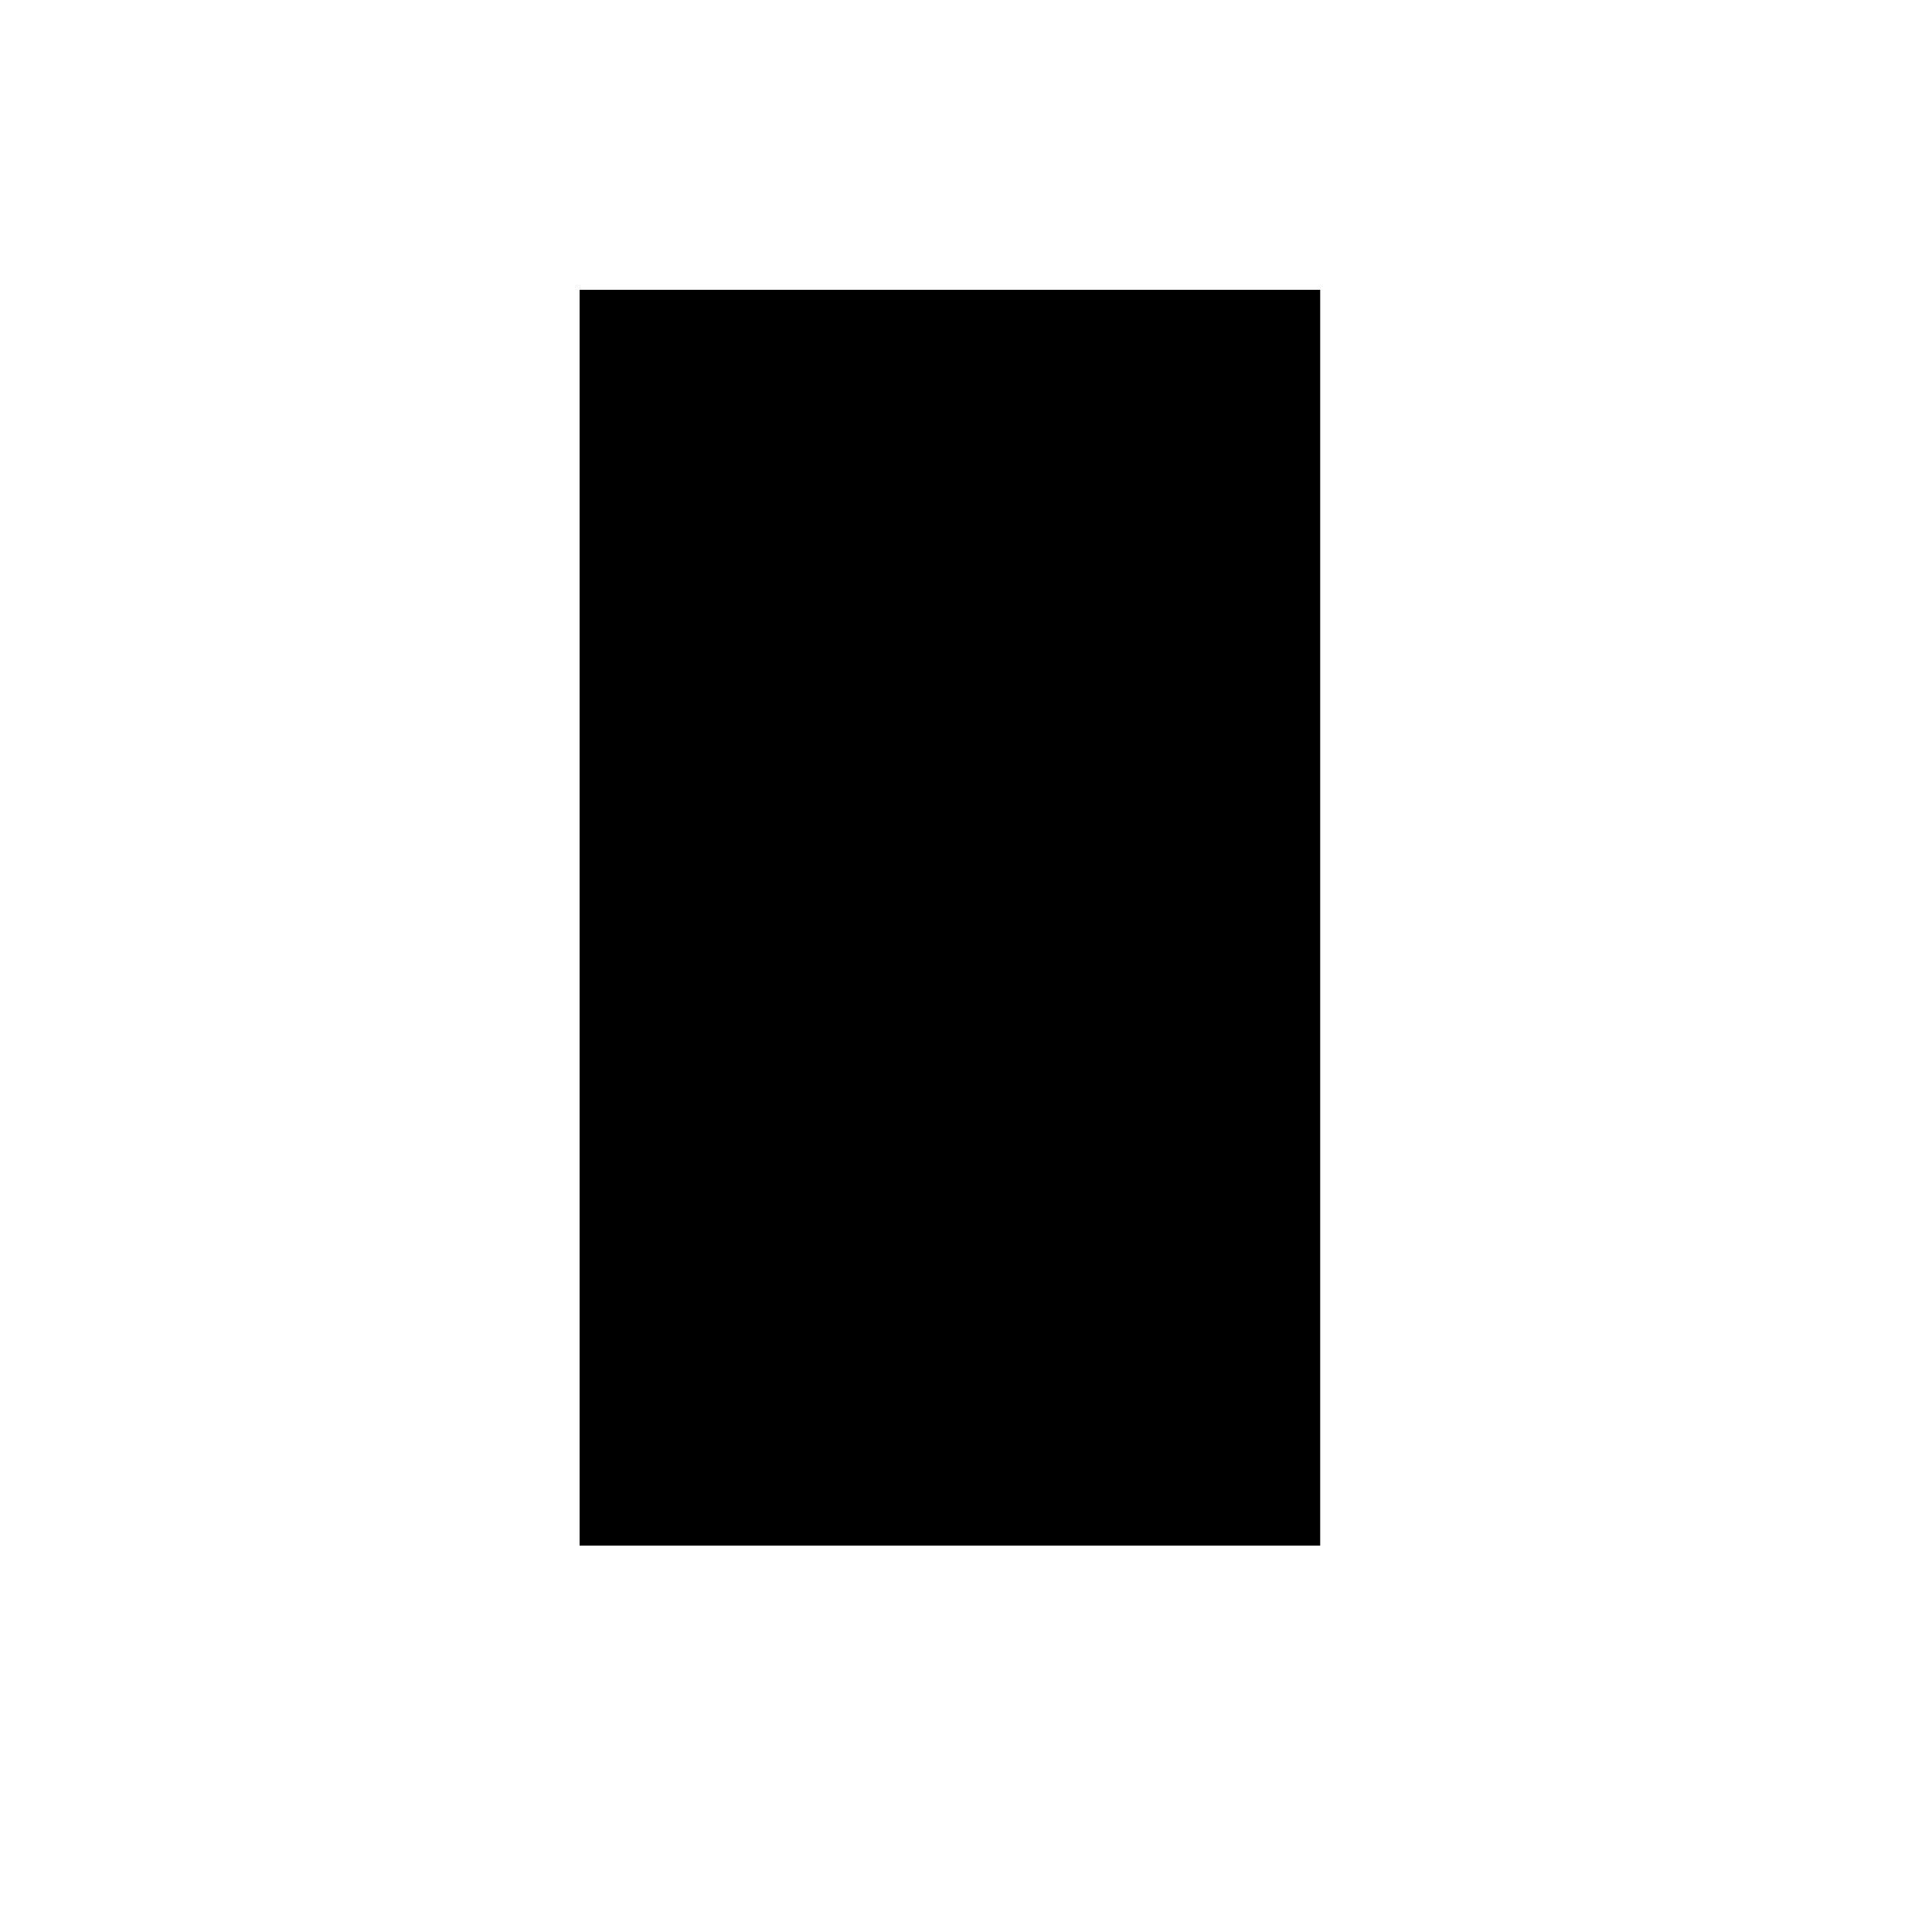
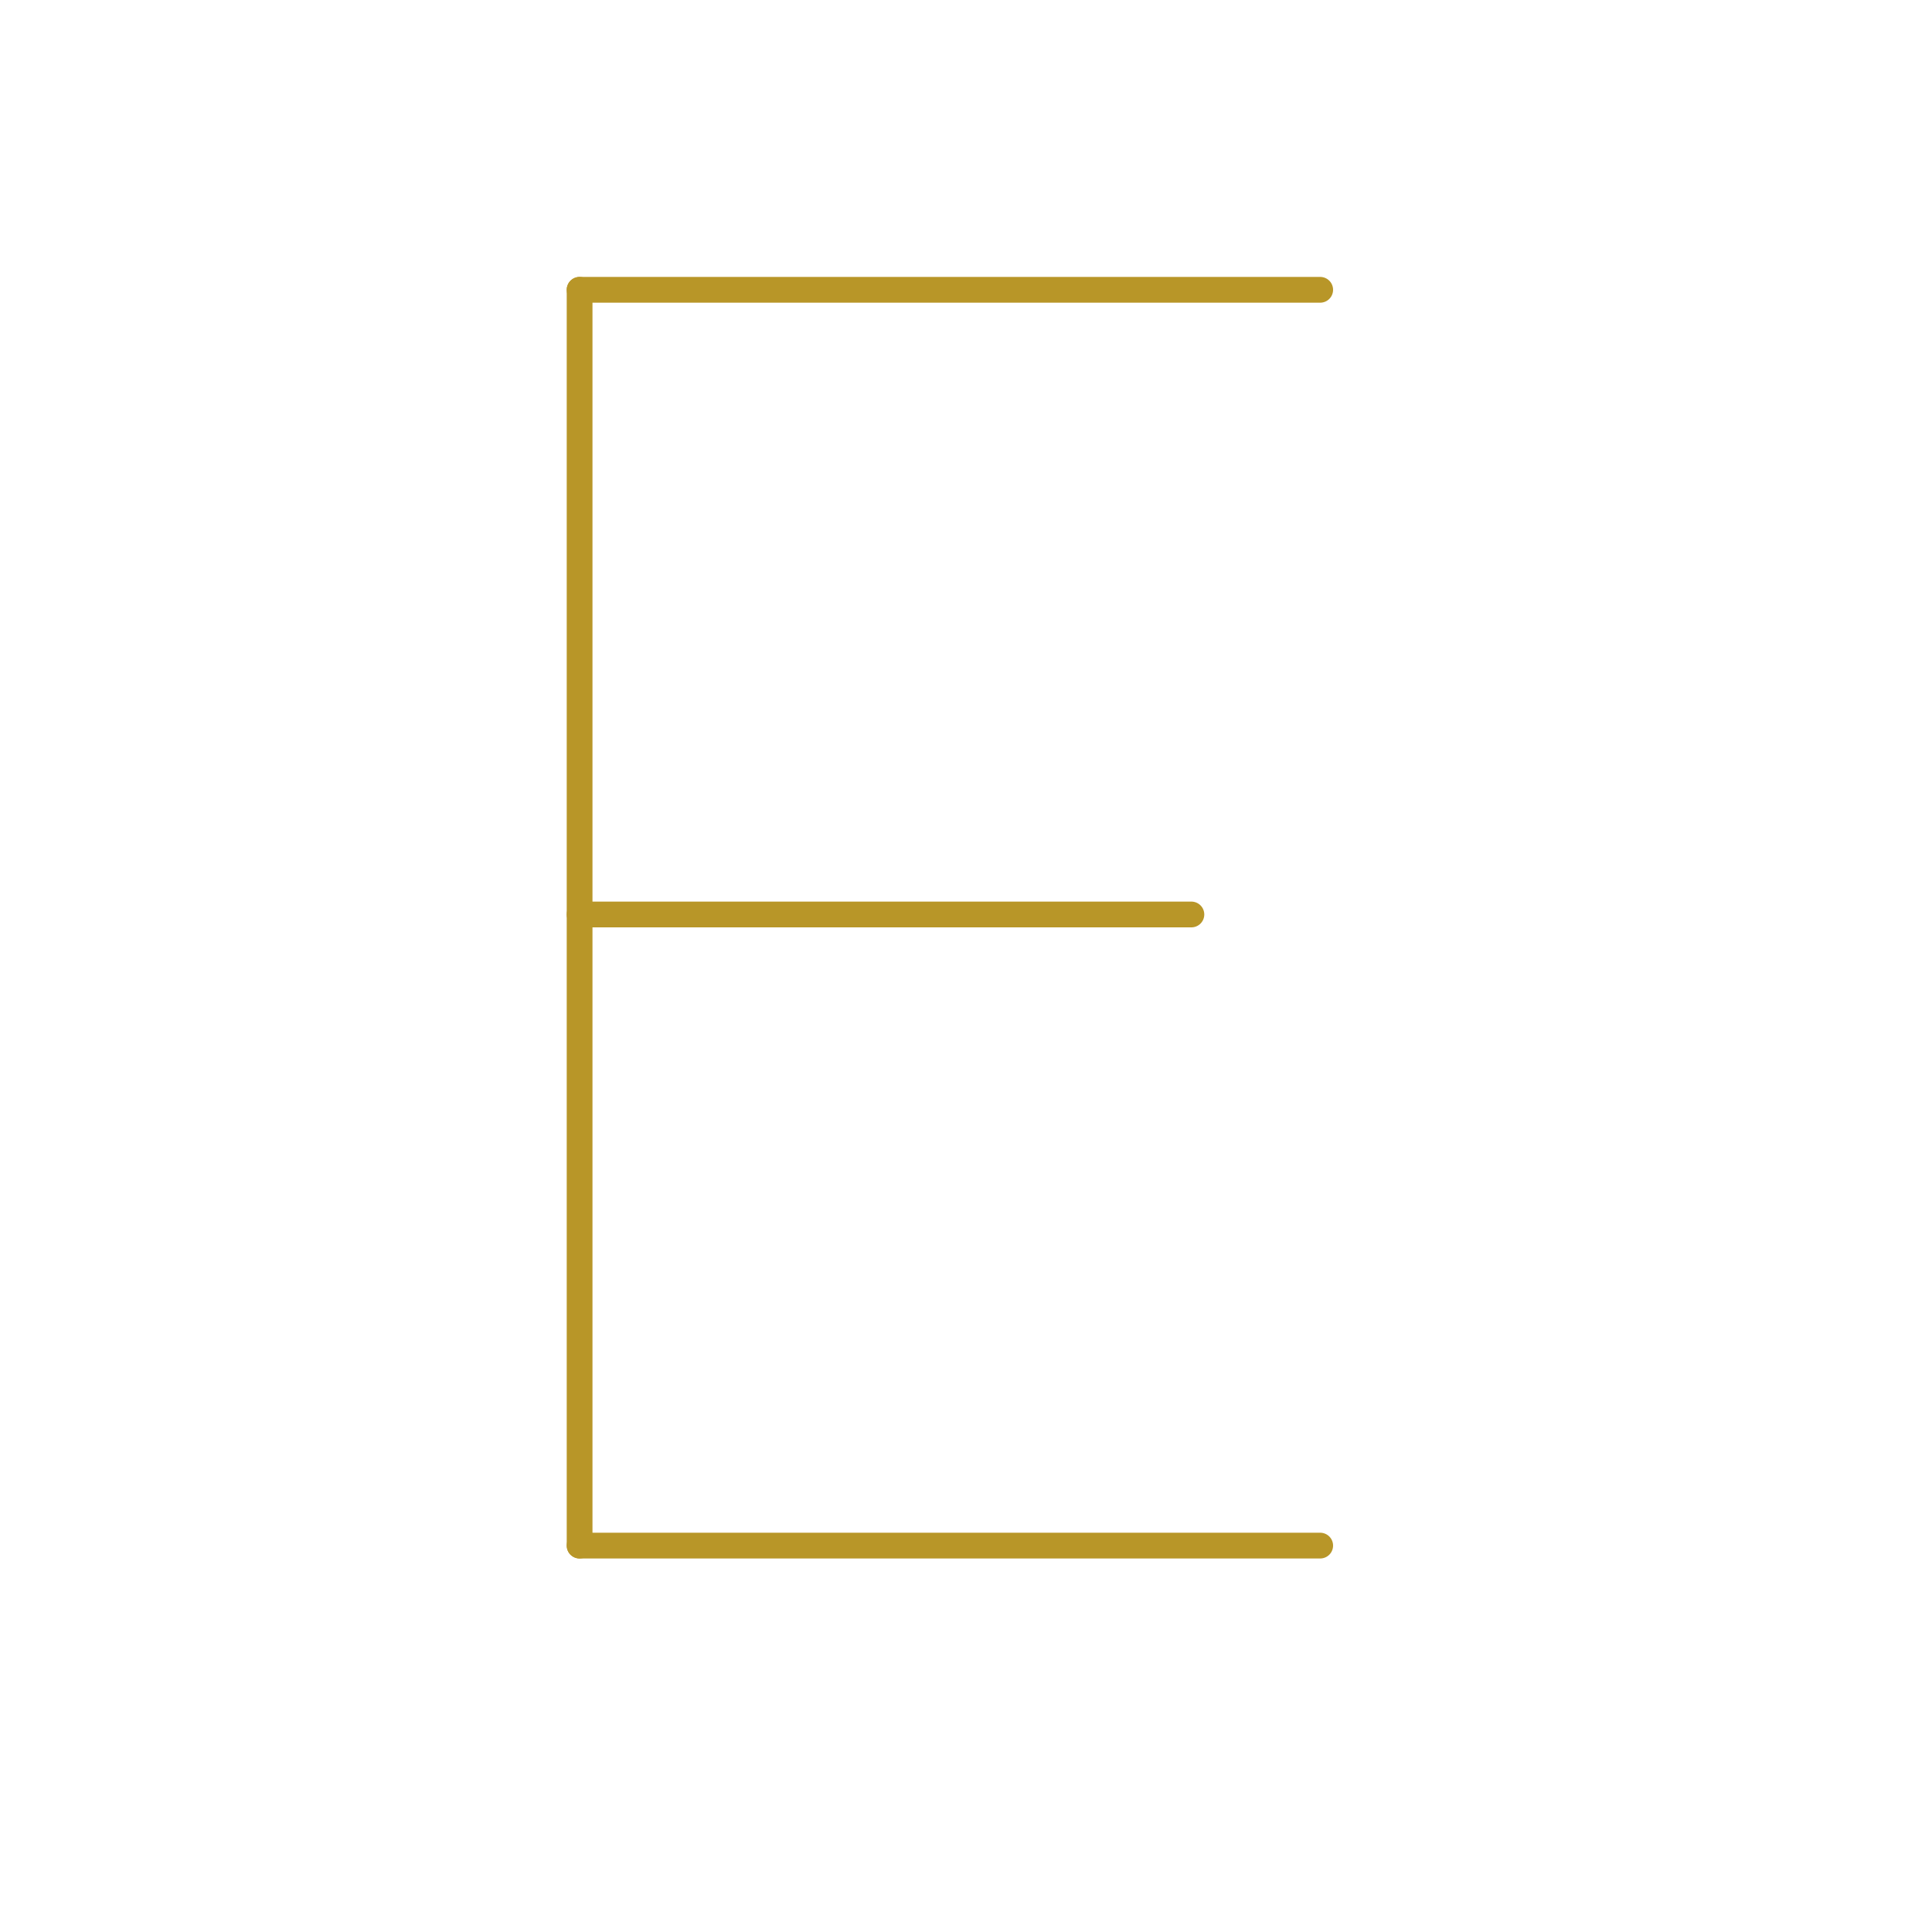
<svg xmlns="http://www.w3.org/2000/svg" viewBox="0 0 300 300">
-   <path d="M 205 45 L 90 45 L 90 240 L 205 240 M 90 142 L 185 142" />
+   <path data-stroke="1" d="M 90 45 L 90 240" fill="none" stroke="#B89628" stroke-width="4" stroke-linecap="round" stroke-linejoin="round" />
+   <path data-stroke="2" d="M 90 45 L 205 45" fill="none" stroke="#B89628" stroke-width="4" stroke-linecap="round" stroke-linejoin="round" />
+   <path data-stroke="3" d="M 90 142 L 185 142" fill="none" stroke="#B89628" stroke-width="4" stroke-linecap="round" stroke-linejoin="round" />
+   <path data-stroke="4" d="M 90 240 L 205 240" fill="none" stroke="#B89628" stroke-width="4" stroke-linecap="round" stroke-linejoin="round" />
</svg>
